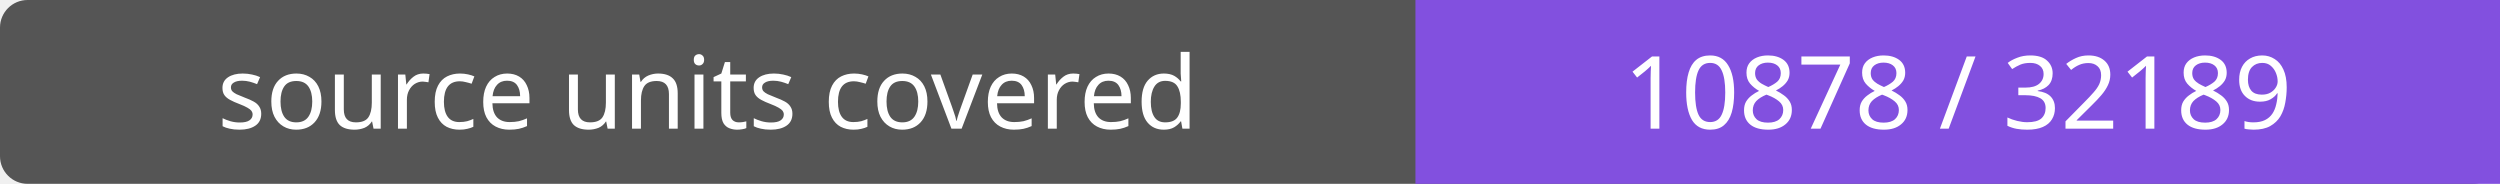
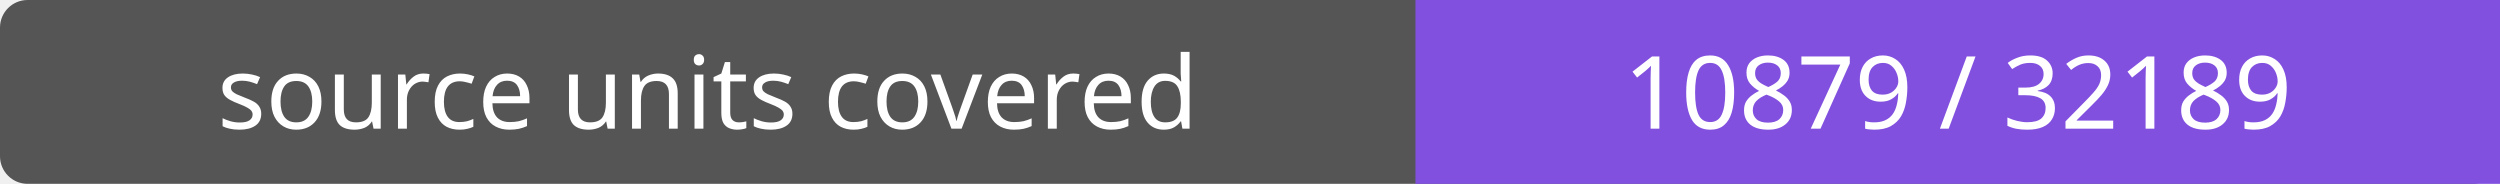
- <svg xmlns="http://www.w3.org/2000/svg" width="272" height="20" role="img" aria-label="source units covered: 10878 / 32189">
+ <svg xmlns="http://www.w3.org/2000/svg" width="272" height="20" role="img" aria-label="source units covered: 10879 / 32189">
  <rect width="272" height="20" rx="3" fill="#555" />
  <path fill="#8250df" d="M154 0h118v20H154z" />
  <g fill="#fff" text-anchor="middle" font-family="Verdana,sans-serif" font-size="11">
    <text x="77.0" y="14">source units covered</text>
-     <text x="213.0" y="14">10878 / 32189</text>
+     <text x="213.0" y="14">10879 / 32189</text>
  </g>
</svg>
